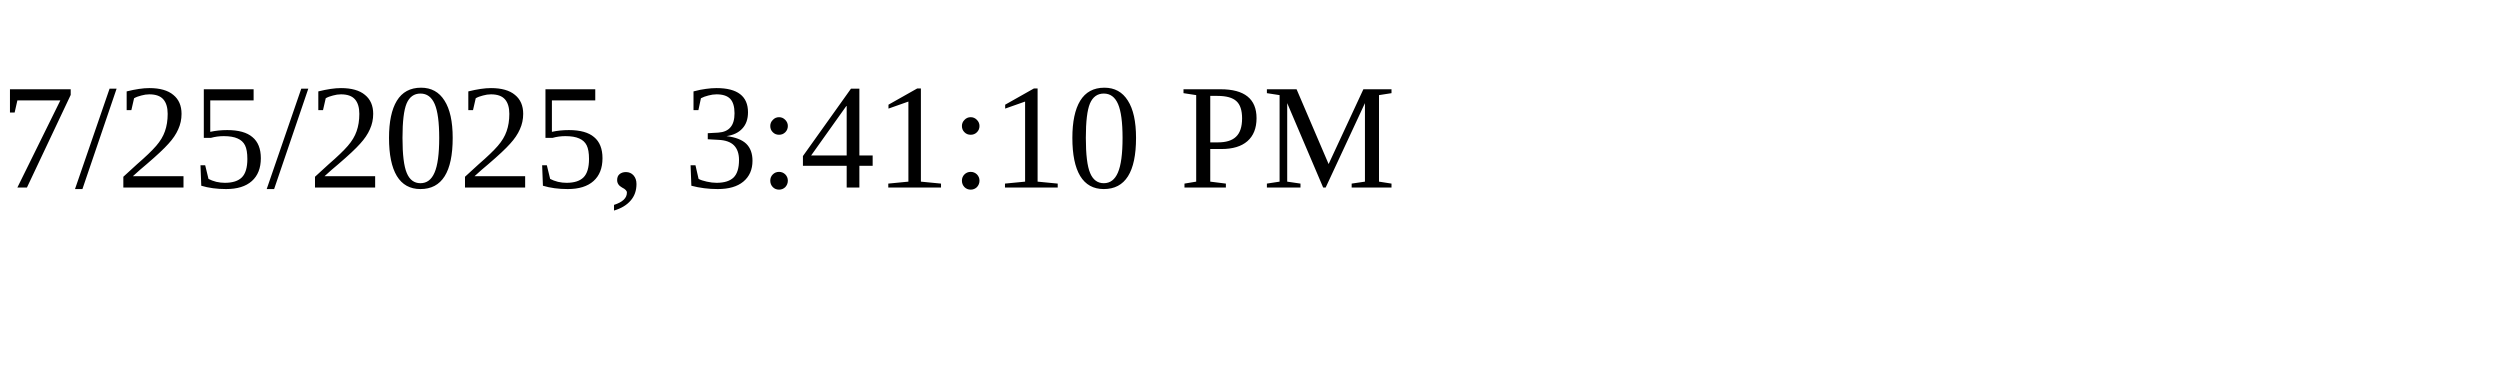
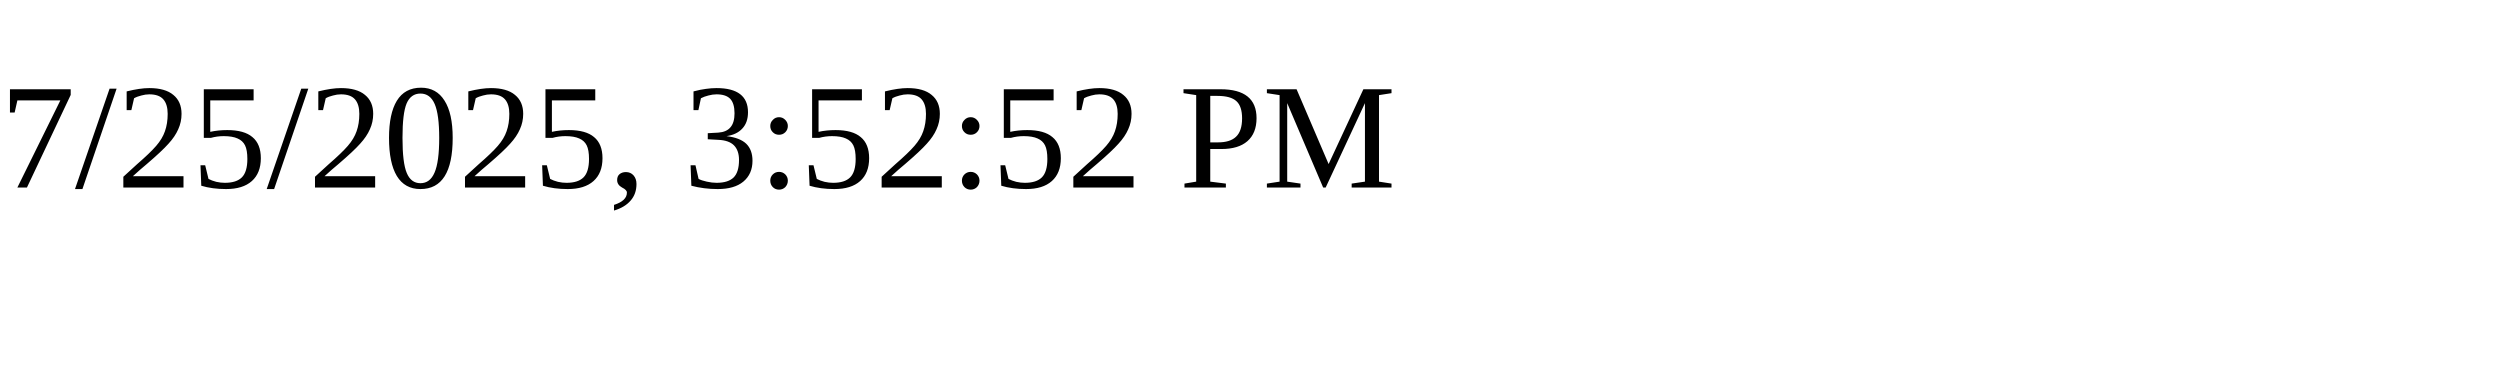
<svg xmlns="http://www.w3.org/2000/svg" height="30" width="200">
-   <text x="0" y="15">7/25/2025, 3:41:10 PM</text>
+   <text x="0" y="15">7/25/2025, 3:52:52 PM</text>
</svg>
